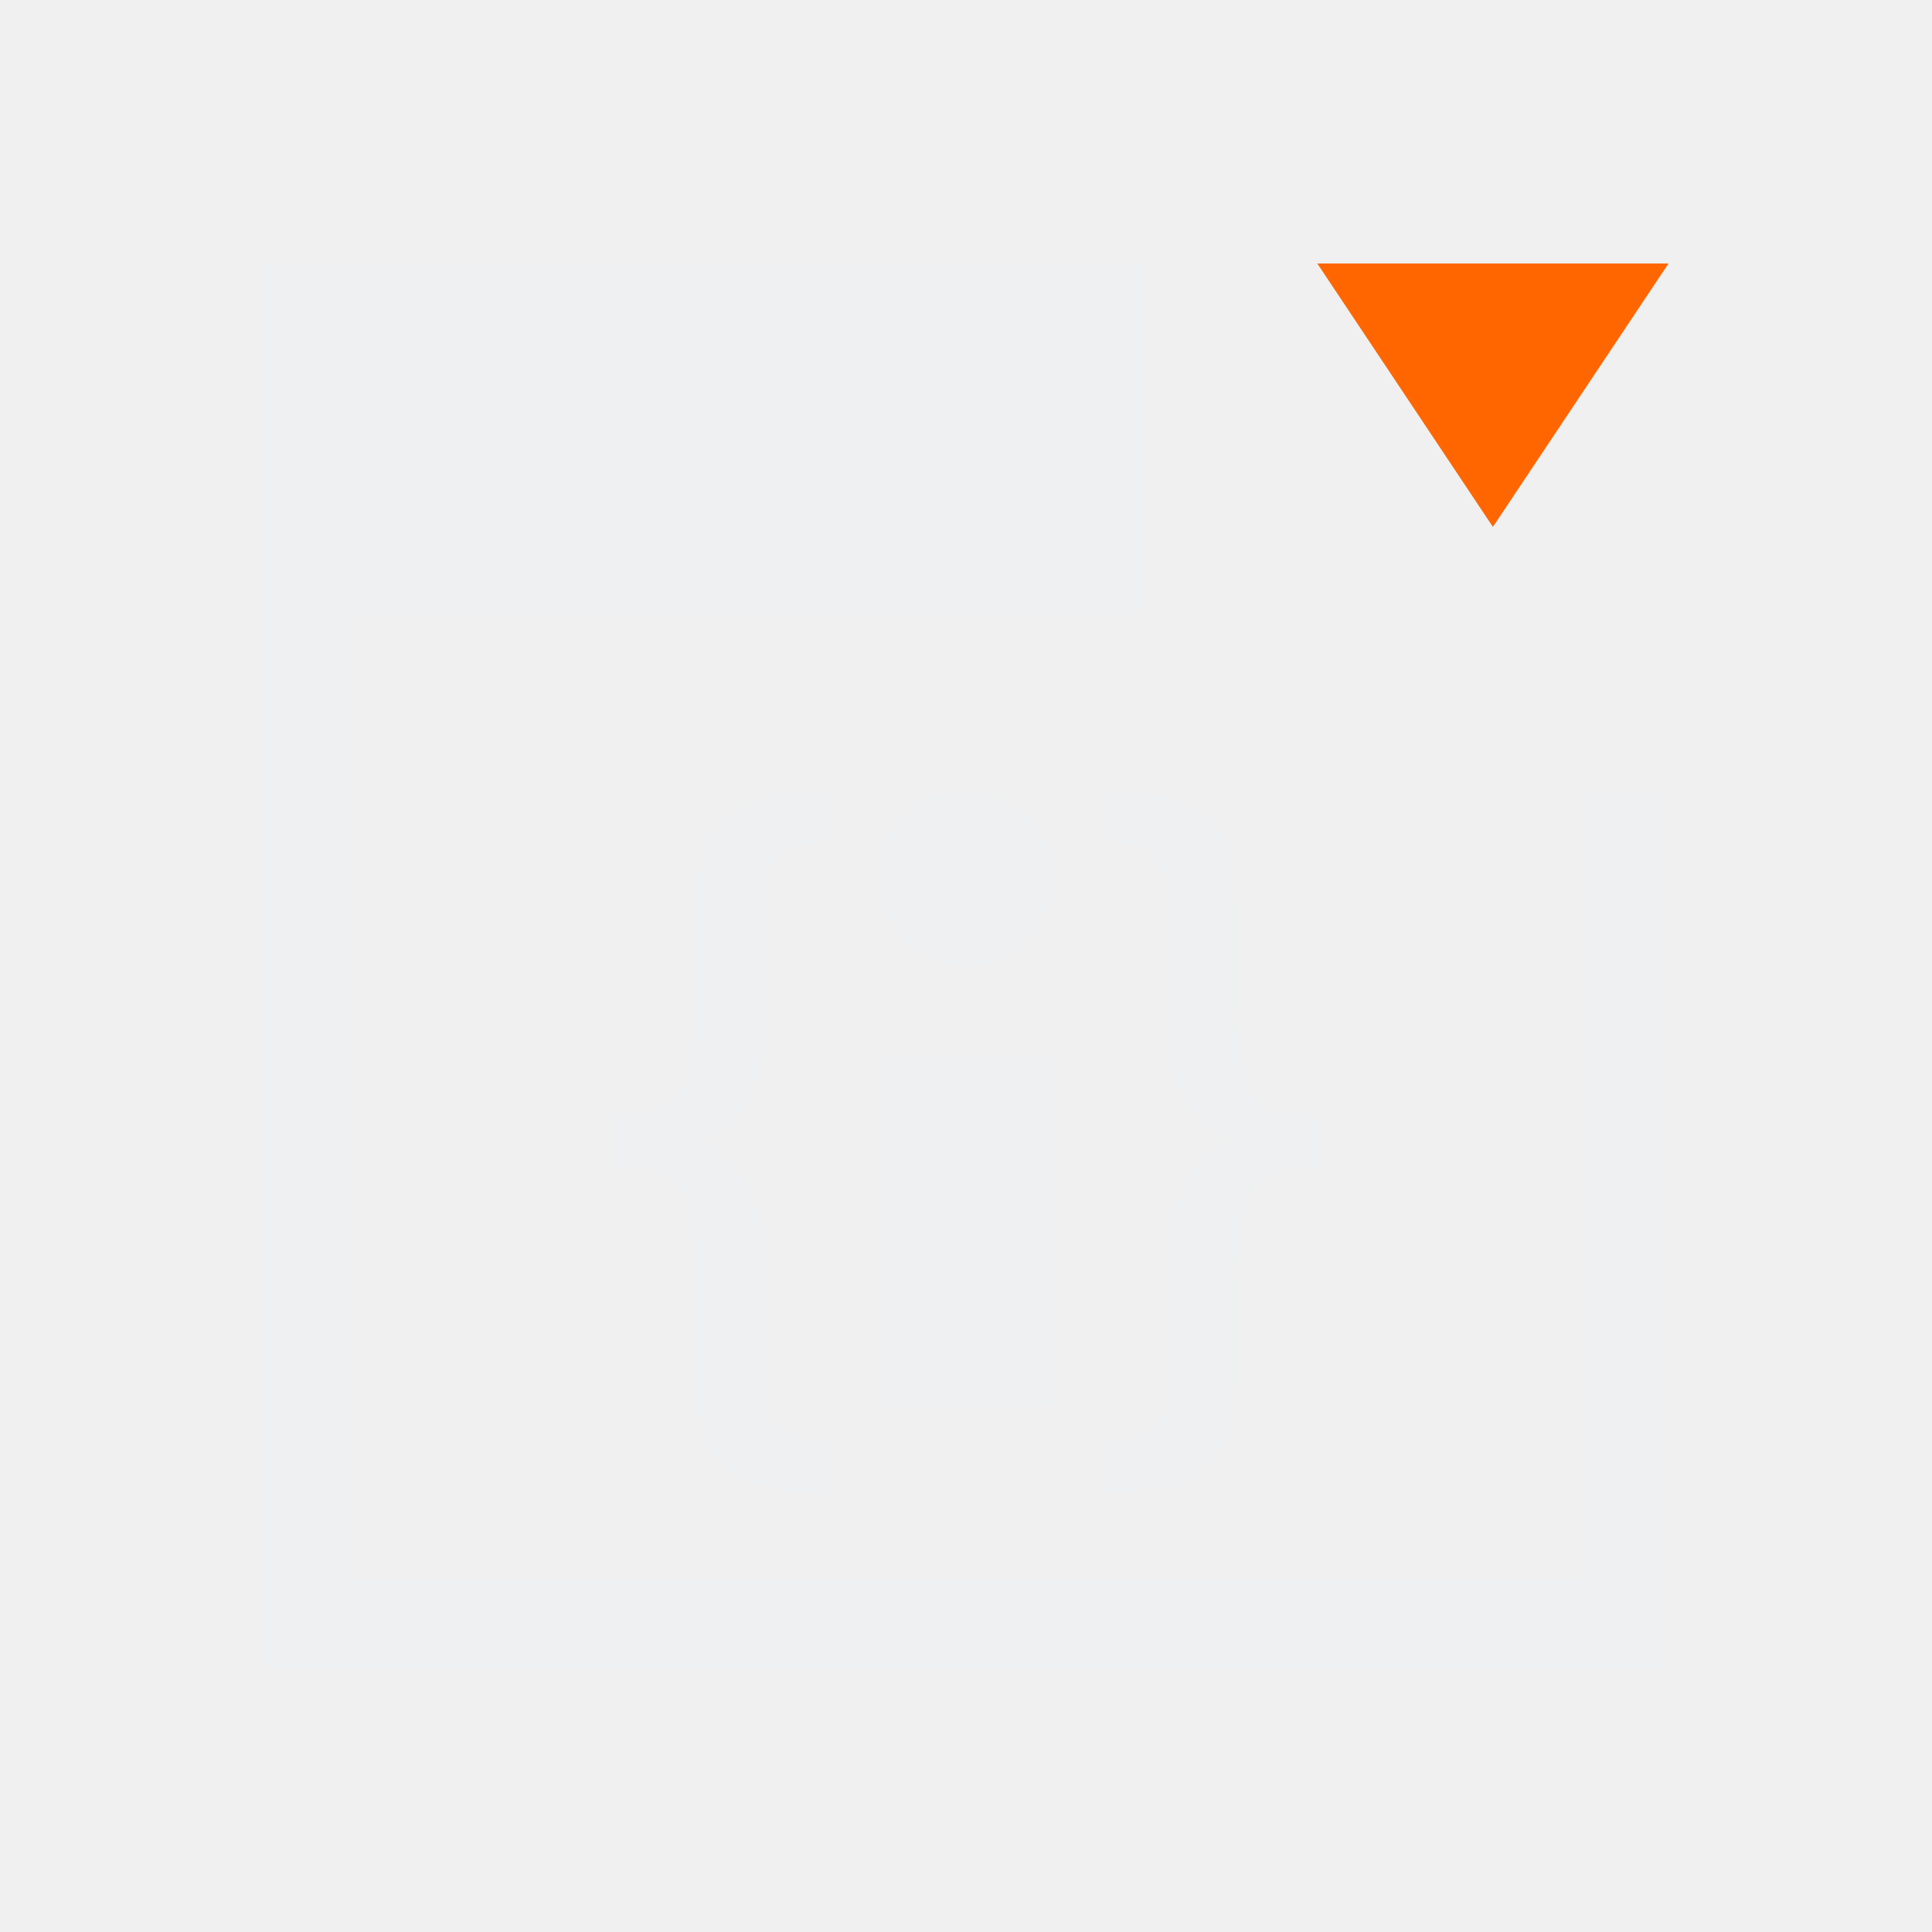
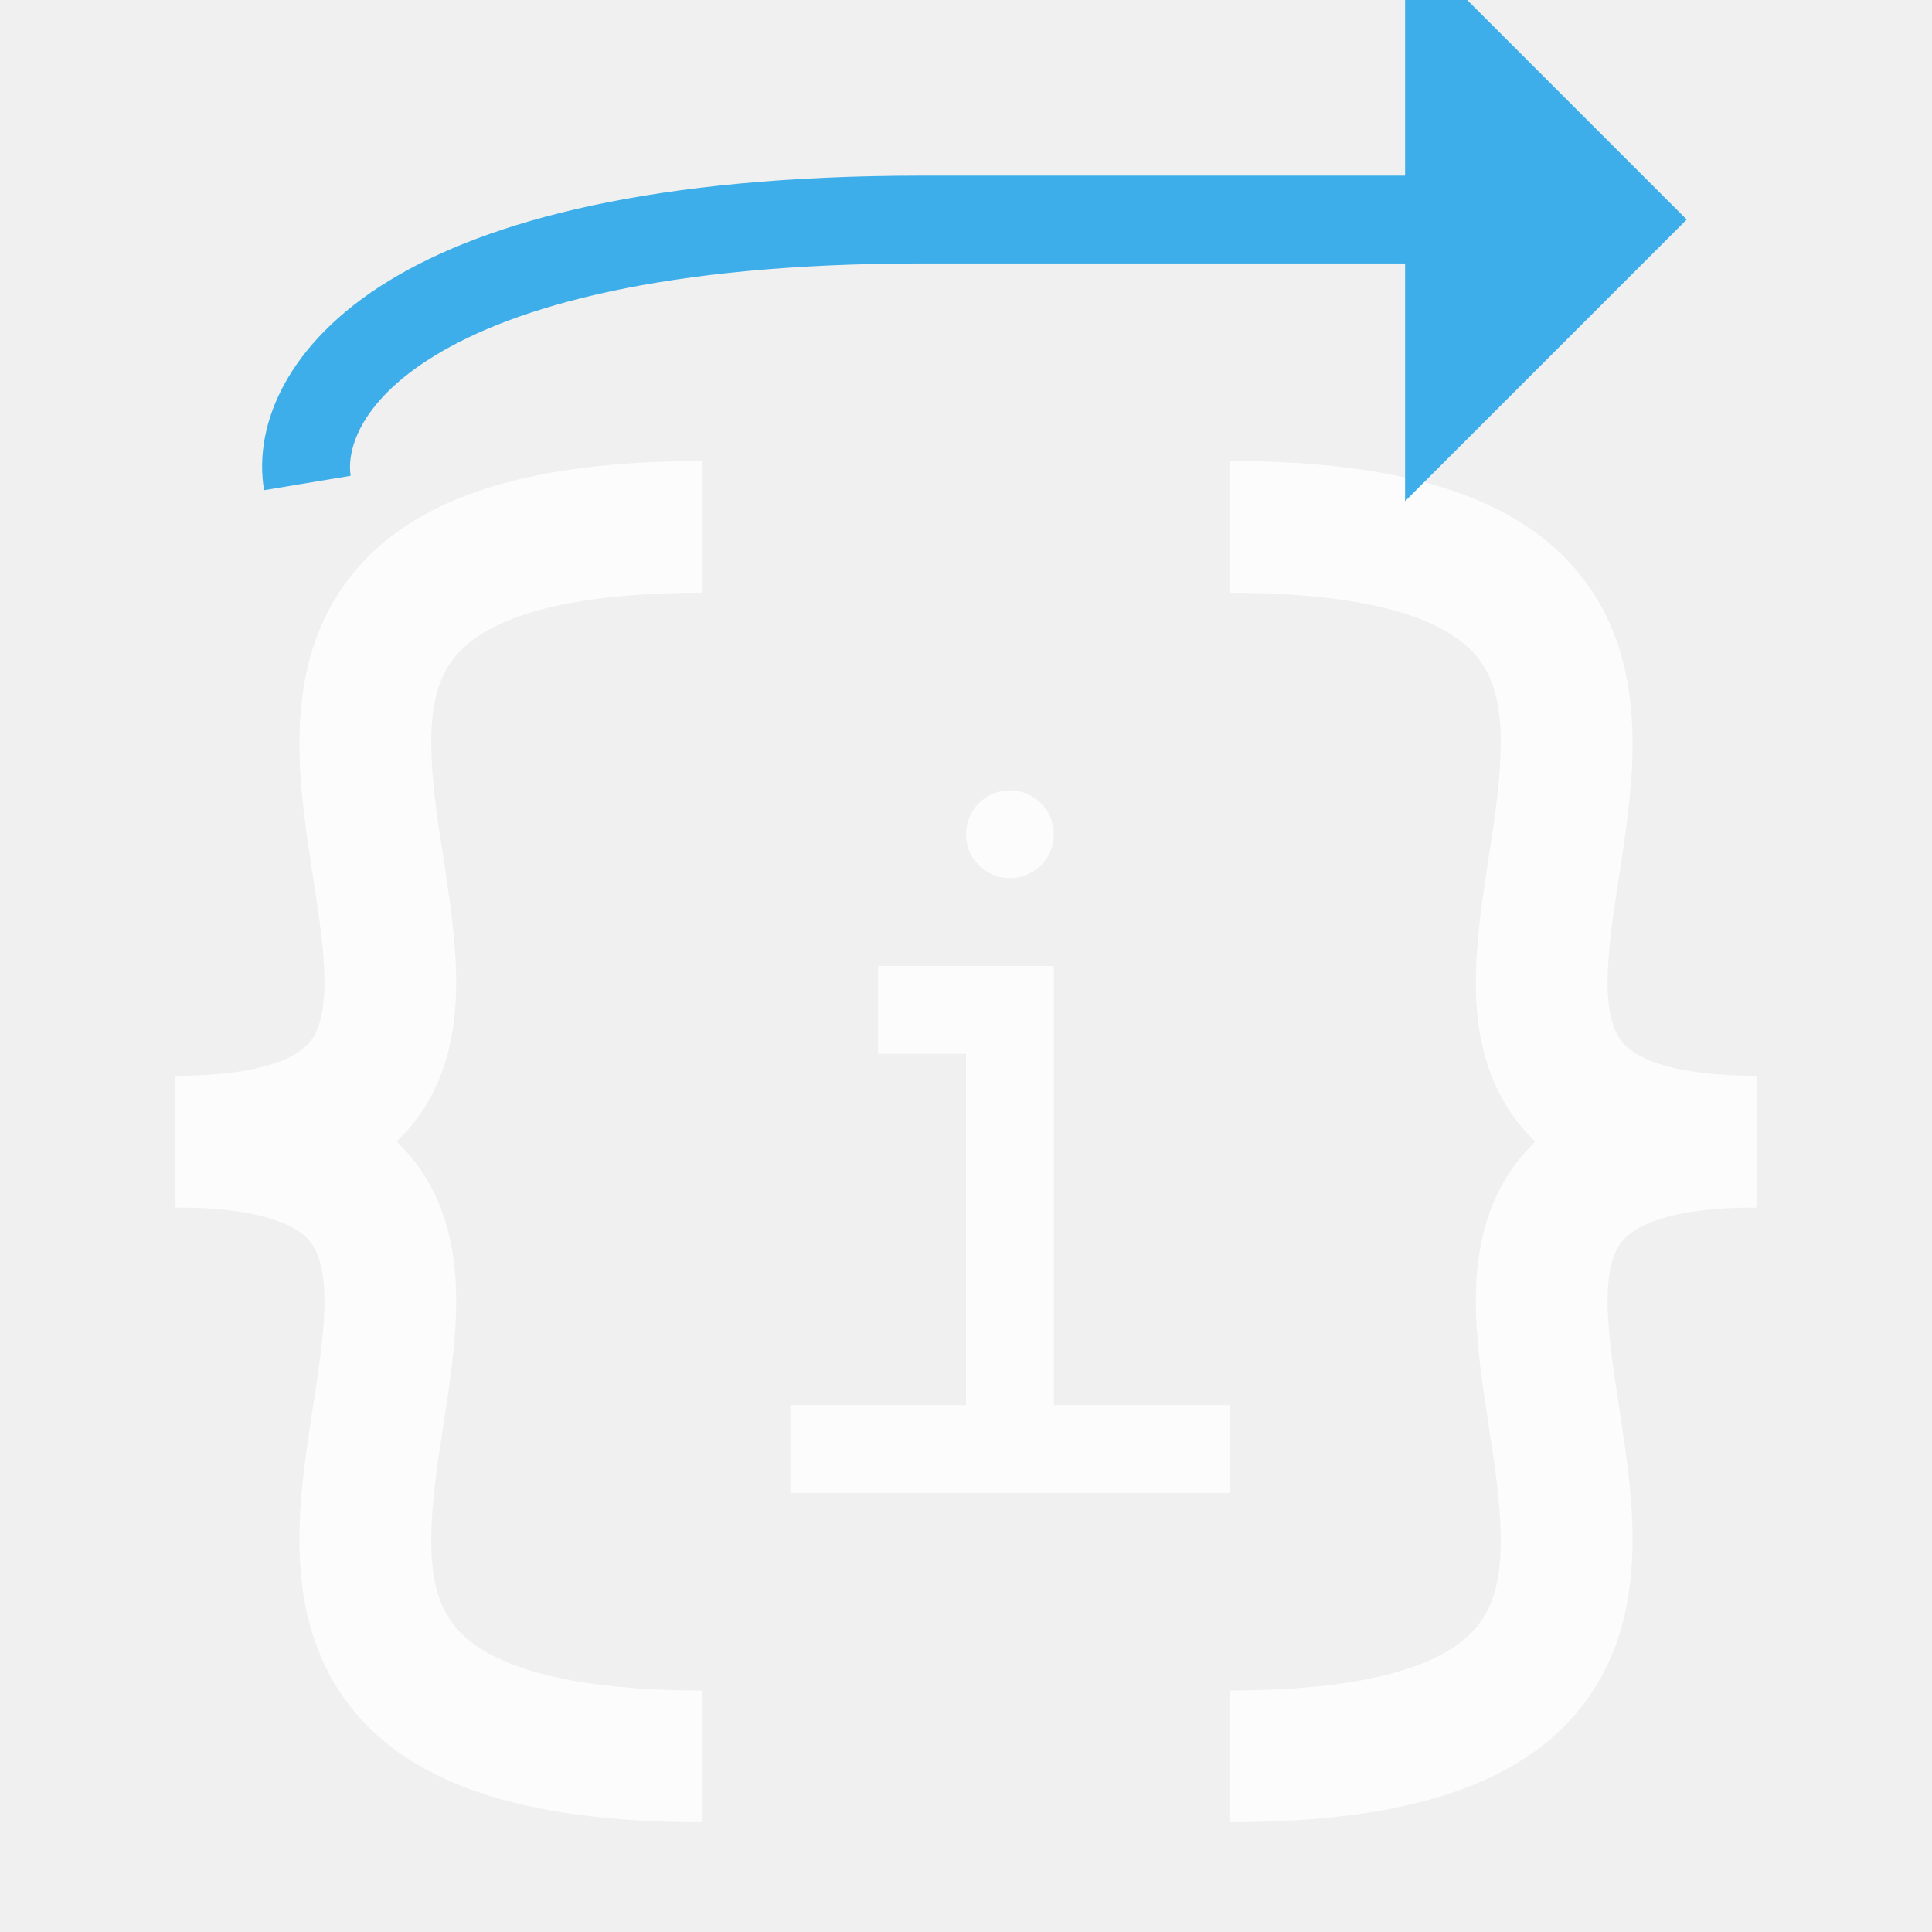
- <svg xmlns="http://www.w3.org/2000/svg" viewBox="0 0 22 22">
-   <defs id="defs3051">
-     <style type="text/css" id="current-color-scheme">
-       .ColorScheme-Text {
-         color:#eff0f1;
-       }
-       </style>
+ <svg xmlns="http://www.w3.org/2000/svg" width="22" height="22" viewBox="0 0 22 22" fill="none">
+   <style type="text/css" id="current-color-scheme">.ColorScheme-Text { color: #fcfcfc; }</style>
+   <g clip-path="url(#clip0_7_118)">
+     <path fill-rule="evenodd" clip-rule="evenodd" d="M3.996 13.366C3.476 13.634 2.81 13.75 2 13.75V12.25C2.69 12.25 3.087 12.147 3.309 12.033C3.5 11.934 3.583 11.818 3.632 11.669C3.693 11.486 3.711 11.225 3.679 10.849C3.656 10.583 3.615 10.315 3.569 10.016C3.549 9.886 3.528 9.75 3.508 9.606C3.387 8.763 3.256 7.589 3.921 6.658C4.612 5.691 5.943 5.25 8 5.25V6.75C6.057 6.75 5.388 7.184 5.142 7.53C4.869 7.911 4.863 8.487 4.992 9.394C5.008 9.503 5.026 9.618 5.044 9.737C5.093 10.056 5.146 10.402 5.173 10.721C5.211 11.165 5.213 11.67 5.055 12.143C4.886 12.651 4.547 13.082 3.996 13.366Z" fill="currentColor" class="ColorScheme-Text" />
+     <path fill-rule="evenodd" clip-rule="evenodd" d="M3.996 12.634C3.476 12.366 2.81 12.25 2 12.25V13.75C2.69 13.75 3.087 13.853 3.309 13.967C3.5 14.066 3.583 14.182 3.632 14.331C3.693 14.514 3.711 14.775 3.679 15.151C3.656 15.417 3.615 15.685 3.569 15.984C3.549 16.114 3.528 16.25 3.508 16.394C3.387 17.237 3.256 18.411 3.921 19.342C4.612 20.309 5.943 20.75 8 20.75V19.25C6.057 19.25 5.388 18.816 5.142 18.47C4.869 18.089 4.863 17.513 4.992 16.606C5.008 16.497 5.026 16.382 5.044 16.263C5.093 15.944 5.146 15.598 5.173 15.279C5.211 14.835 5.213 14.33 5.055 13.857C4.886 13.349 4.547 12.918 3.996 12.634Z" fill="currentColor" class="ColorScheme-Text" />
+     <path fill-rule="evenodd" clip-rule="evenodd" d="M18.004 13.366C18.524 13.634 19.19 13.75 20 13.75V12.25C19.31 12.25 18.913 12.147 18.692 12.033C18.5 11.934 18.417 11.818 18.368 11.669C18.307 11.486 18.289 11.225 18.322 10.849C18.344 10.583 18.385 10.315 18.431 10.016C18.451 9.886 18.472 9.75 18.492 9.606C18.613 8.763 18.744 7.589 18.079 6.658C17.388 5.691 16.057 5.25 14 5.25V6.75C15.943 6.75 16.612 7.184 16.858 7.53C17.131 7.911 17.137 8.487 17.008 9.394C16.992 9.503 16.974 9.618 16.956 9.737C16.907 10.056 16.854 10.402 16.827 10.721C16.789 11.165 16.787 11.67 16.945 12.143C17.114 12.651 17.453 13.082 18.004 13.366Z" fill="currentColor" class="ColorScheme-Text" />
+     <path fill-rule="evenodd" clip-rule="evenodd" d="M18.004 12.634C18.524 12.366 19.19 12.25 20 12.25V13.75C19.31 13.75 18.913 13.853 18.692 13.967C18.5 14.066 18.417 14.182 18.368 14.331C18.307 14.514 18.289 14.775 18.322 15.151C18.344 15.417 18.385 15.685 18.431 15.984C18.451 16.114 18.472 16.25 18.492 16.394C18.613 17.237 18.744 18.411 18.079 19.342C17.388 20.309 16.057 20.75 14 20.75V19.25C15.943 19.25 16.612 18.816 16.858 18.47C17.131 18.089 17.137 17.513 17.008 16.606C16.992 16.497 16.974 16.382 16.956 16.263C16.907 15.944 16.854 15.598 16.827 15.279C16.789 14.835 16.787 14.33 16.945 13.857C17.114 13.349 17.453 12.918 18.004 12.634Z" fill="currentColor" class="ColorScheme-Text" />
+     <path d="M16.5 0.5L18.5 2.5L16.5 4.5V2.5V0.5Z" fill="#3DAEE9" />
+     <path fill-rule="evenodd" clip-rule="evenodd" d="M16 -0.707L19.207 2.5L16 5.707V3H10.5C7.543 3 5.857 3.495 4.949 4.051C4.049 4.602 3.952 5.173 3.993 5.418L3.007 5.582C2.881 4.827 3.284 3.898 4.426 3.199C5.559 2.505 7.457 2 10.5 2H16V-0.707ZM17 3V3.293L17.293 3H17ZM17.293 2H17V1.707L17.293 2Z" fill="#3DAEE9" />
+     <path d="M11 9.5C11 9.224 11.224 9 11.5 9V9C11.776 9 12 9.224 12 9.5V9.5C12 9.776 11.776 10 11.5 10V10C11.224 10 11 9.776 11 9.5V9.5Z" fill="currentColor" class="ColorScheme-Text" />
+     <path fill-rule="evenodd" clip-rule="evenodd" d="M10 11H12V16H14V17H9V16H11V12H10V11Z" fill="currentColor" class="ColorScheme-Text" />
+   </g>
+   <defs>
+     <clipPath id="clip0_7_118">
+       <rect width="22" height="22" fill="white" />
+     </clipPath>
  </defs>
-   <path style="fill:currentColor;fill-opacity:1;stroke:none" d="M 3 3 L 3 7 L 3 19 L 4 19 L 19 19 L 19 18 L 19 9 L 18 9 L 18 18 L 4 18 L 4 7 L 13 7 L 13 5 L 13 3 L 3 3 z M 9.428 9 C 8.362 9 7.914 9.352 7.914 10.254 L 7.914 11.477 C 7.914 12.033 7.894 12.678 7.305 12.678 L 7 12.678 L 7 13.322 L 7.305 13.322 C 7.894 13.322 7.914 13.967 7.914 14.523 L 7.914 15.746 C 7.914 16.648 8.362 17 9.428 17 L 9.428 16.408 C 8.717 16.408 8.707 16.169 8.707 15.303 L 8.707 14.295 C 8.707 13.879 8.583 13.26 7.984 13.004 C 8.583 12.748 8.707 12.13 8.707 11.715 L 8.707 10.697 C 8.707 9.831 8.717 9.592 9.428 9.592 L 9.428 9 z M 11 9 C 10.446 9 10 9.446 10 10 C 10 10.554 10.446 11 11 11 C 11.554 11 12 10.554 12 10 C 12 9.446 11.554 9 11 9 z M 12.564 9 L 12.564 9.592 C 13.275 9.592 13.293 9.831 13.293 10.697 L 13.293 11.715 C 13.293 12.13 13.417 12.748 14.016 13.004 C 13.417 13.26 13.293 13.879 13.293 14.295 L 13.293 15.303 C 13.293 16.169 13.275 16.408 12.564 16.408 L 12.564 17 C 13.631 17 14.086 16.648 14.086 15.746 L 14.086 14.523 C 14.086 13.967 14.126 13.322 14.705 13.322 L 15 13.322 L 15 12.678 L 14.705 12.678 C 14.126 12.678 14.086 12.033 14.086 11.477 L 14.086 10.254 C 14.086 9.352 13.631 9 12.564 9 z M 10 12 L 10 16 L 12 16 L 12 12 L 10 12 z " class="ColorScheme-Text" />
-   <path id="path8" style="fill:#ff6600;fill-rule:evenodd" d="m 15,3 2,3 L 19,3 Z" />
</svg>
